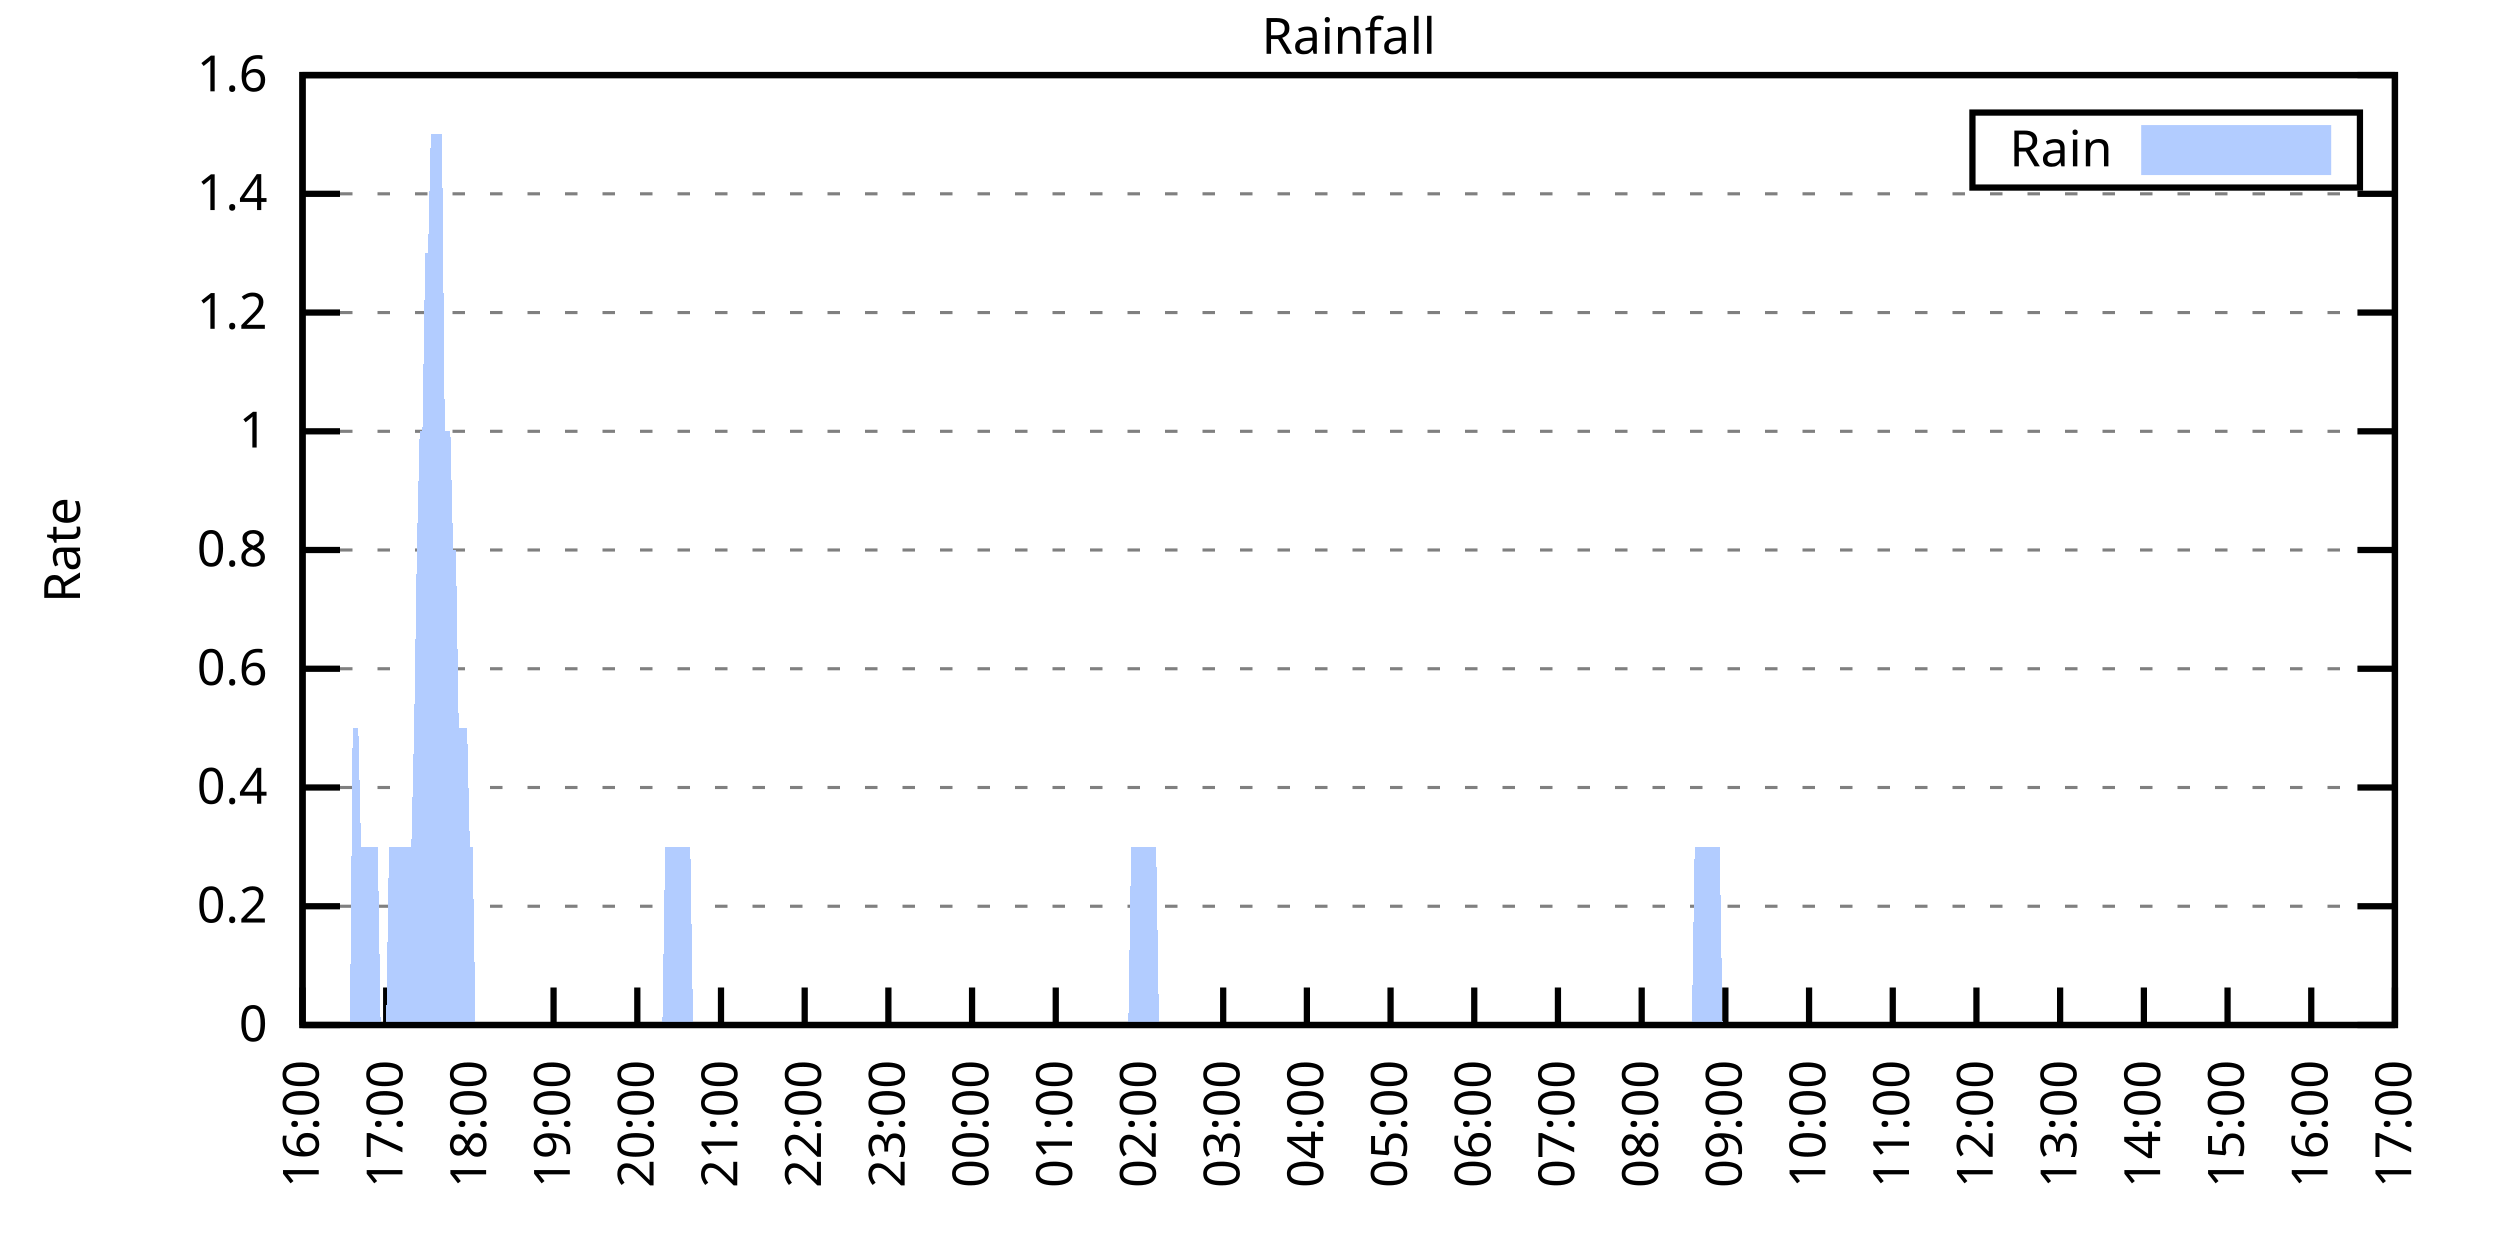
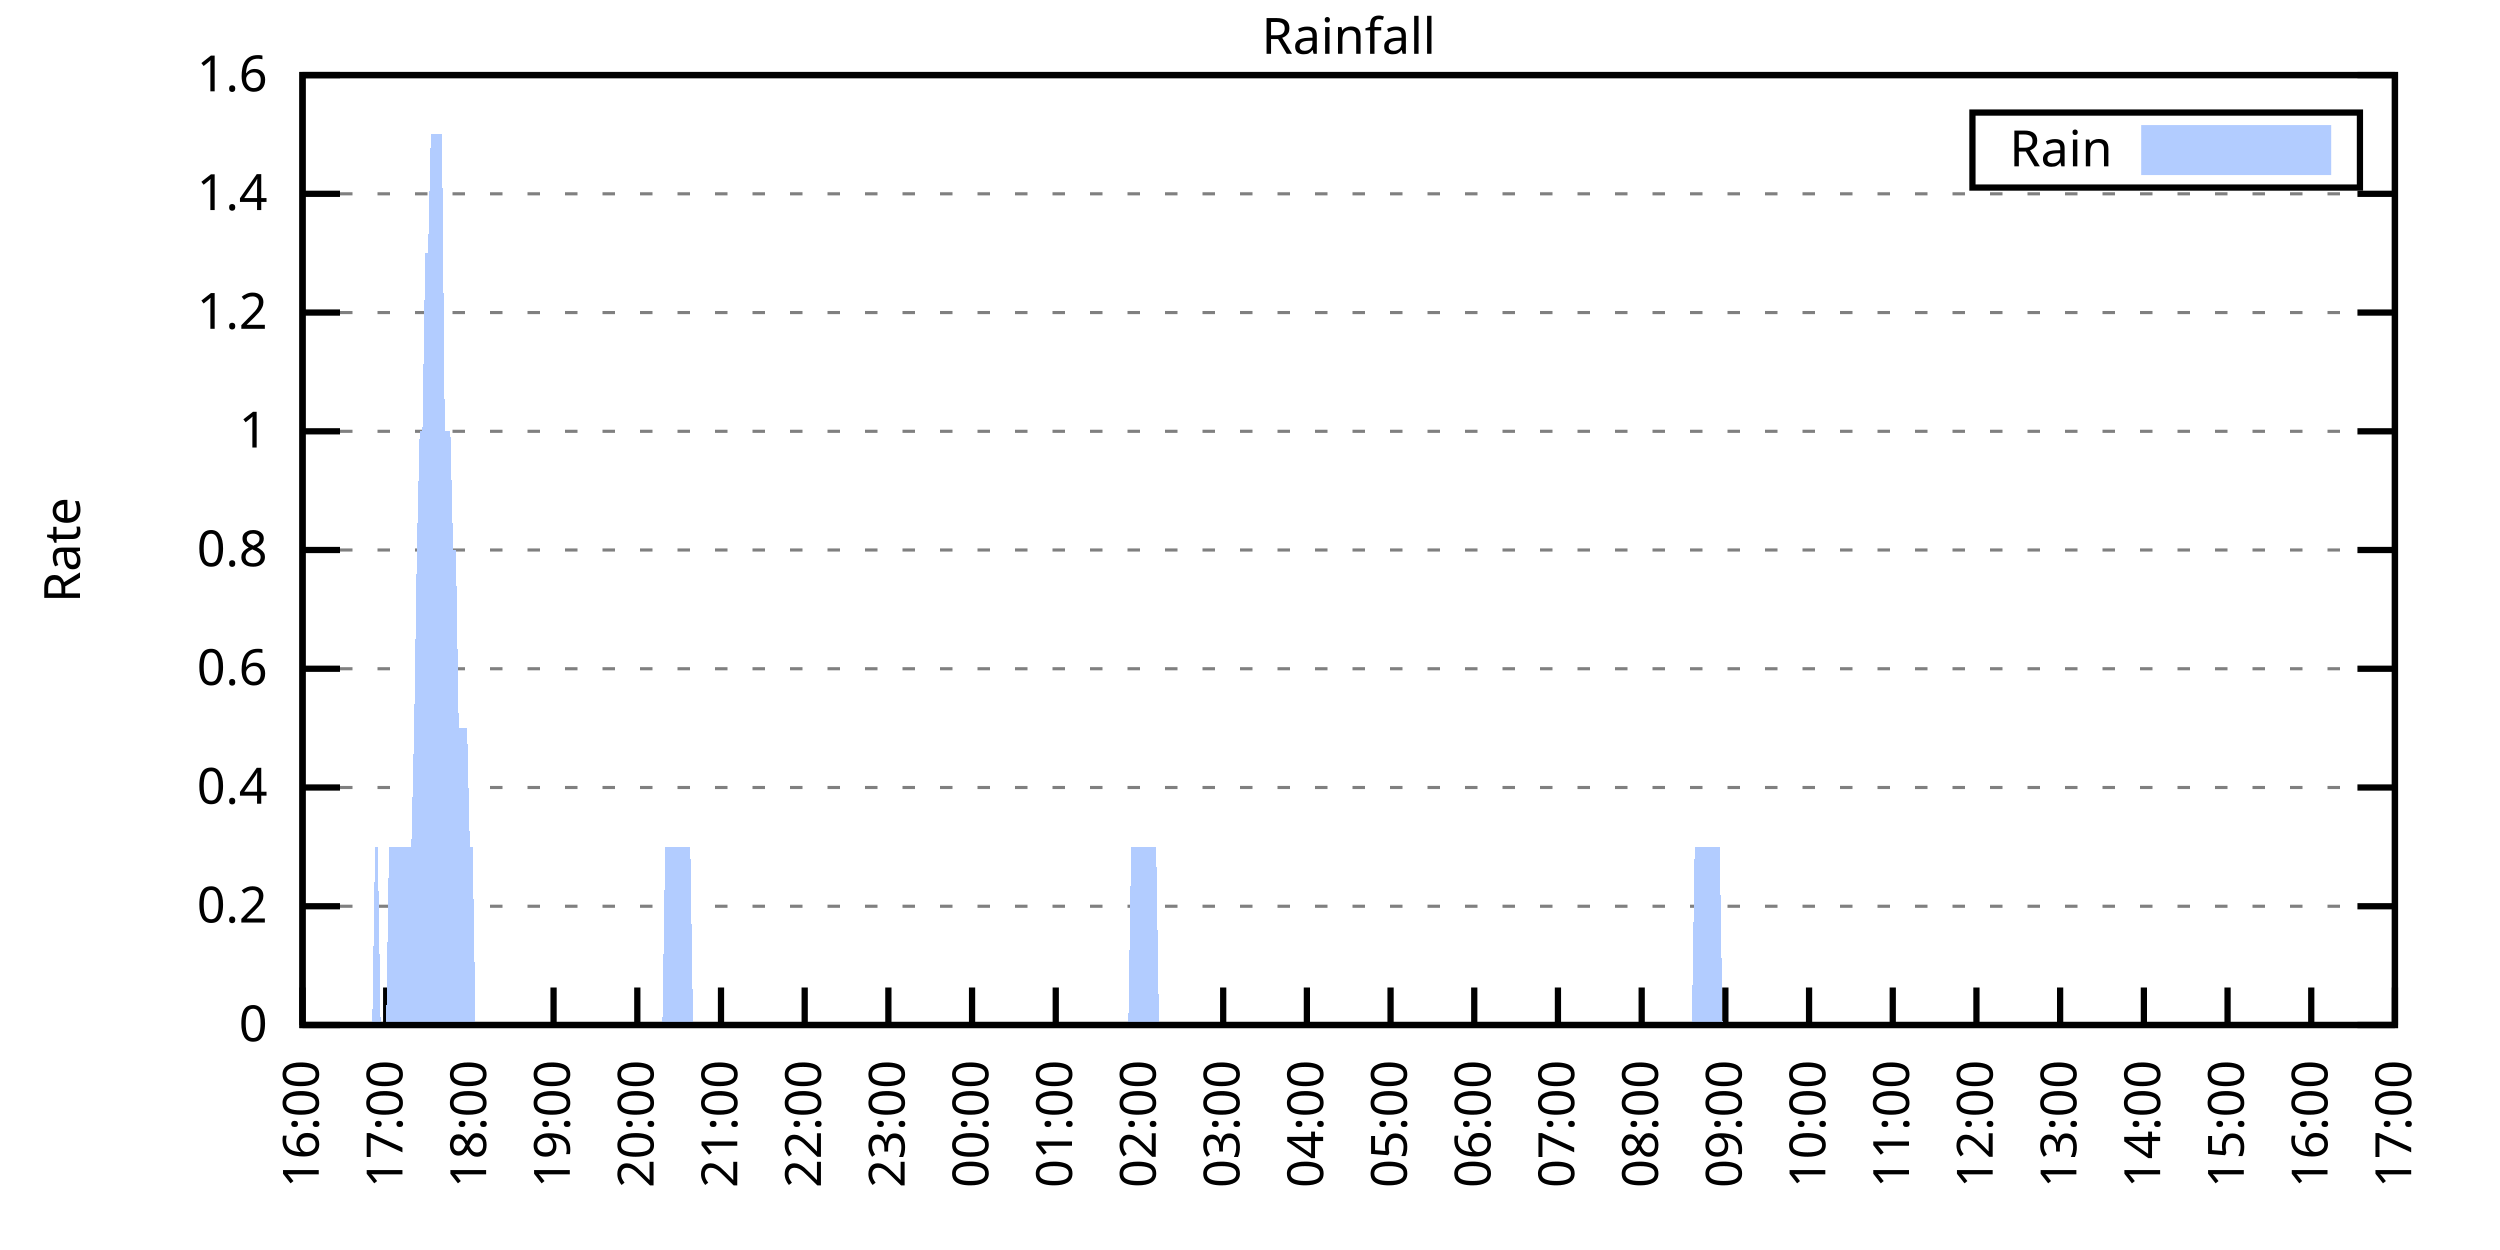
<svg xmlns="http://www.w3.org/2000/svg" xmlns:xlink="http://www.w3.org/1999/xlink" width="400" height="200" viewBox="0 0 400 200">
  <g id="gnuplot_canvas">
    <rect x="0" y="0" width="400" height="200" fill="none" />
    <defs>
      <circle id="gpDot" r="0.5" stroke-width="0.5" stroke="currentColor" />
      <path id="gpPt0" stroke-width="0.333" stroke="currentColor" d="M-1,0 h2 M0,-1 v2" />
      <path id="gpPt1" stroke-width="0.333" stroke="currentColor" d="M-1,-1 L1,1 M1,-1 L-1,1" />
      <path id="gpPt2" stroke-width="0.333" stroke="currentColor" d="M-1,0 L1,0 M0,-1 L0,1 M-1,-1 L1,1 M-1,1 L1,-1" />
      <rect id="gpPt3" stroke-width="0.333" stroke="currentColor" x="-1" y="-1" width="2" height="2" />
      <rect id="gpPt4" stroke-width="0.333" stroke="currentColor" fill="currentColor" x="-1" y="-1" width="2" height="2" />
      <circle id="gpPt5" stroke-width="0.333" stroke="currentColor" cx="0" cy="0" r="1" />
      <use xlink:href="#gpPt5" id="gpPt6" fill="currentColor" stroke="none" />
      <path id="gpPt7" stroke-width="0.333" stroke="currentColor" d="M0,-1.33 L-1.33,0.67 L1.33,0.67 z" />
      <use xlink:href="#gpPt7" id="gpPt8" fill="currentColor" stroke="none" />
      <use xlink:href="#gpPt7" id="gpPt9" stroke="currentColor" transform="rotate(180)" />
      <use xlink:href="#gpPt9" id="gpPt10" fill="currentColor" stroke="none" />
      <use xlink:href="#gpPt3" id="gpPt11" stroke="currentColor" transform="rotate(45)" />
      <use xlink:href="#gpPt11" id="gpPt12" fill="currentColor" stroke="none" />
      <path id="gpPt13" stroke-width="0.333" stroke="currentColor" d="M0,1.330 L1.265,0.411 L0.782,-1.067 L-0.782,-1.076 L-1.265,0.411 z" />
      <use xlink:href="#gpPt13" id="gpPt14" fill="currentColor" stroke="none" />
      <filter id="textbox" filterUnits="objectBoundingBox" x="0" y="0" height="1" width="1">
        <feFlood flood-color="white" flood-opacity="1" result="bgnd" />
        <feComposite in="SourceGraphic" in2="bgnd" operator="atop" />
      </filter>
      <filter id="greybox" filterUnits="objectBoundingBox" x="0" y="0" height="1" width="1">
        <feFlood flood-color="lightgrey" flood-opacity="1" result="grey" />
        <feComposite in="SourceGraphic" in2="grey" operator="atop" />
      </filter>
    </defs>
    <g fill="none" color="white" stroke="currentColor" stroke-width="1.00" stroke-linecap="butt" stroke-linejoin="miter">
</g>
    <g fill="none" color="black" stroke="currentColor" stroke-width="1.00" stroke-linecap="butt" stroke-linejoin="miter">
      <g stroke="none" shape-rendering="crispEdges">
        <polygon fill="rgb(255, 255, 255)" points="48.40,164.00 383.18,164.00 383.18,12.02 48.40,12.02 " />
      </g>
    </g>
    <g fill="none" color="black" stroke="currentColor" stroke-width="1.00" stroke-linecap="butt" stroke-linejoin="miter">
</g>
    <g fill="none" color="black" stroke="black" stroke-width="0.50" stroke-linecap="butt" stroke-linejoin="miter">
</g>
    <g fill="none" color="gray" stroke="currentColor" stroke-width="0.50" stroke-linecap="butt" stroke-linejoin="miter">
      <path stroke="gray" stroke-dasharray="2,4" class="gridline" d="M48.40,164.00 L383.19,164.00  " />
    </g>
    <g fill="none" color="gray" stroke="gray" stroke-width="1.00" stroke-linecap="butt" stroke-linejoin="miter">
</g>
    <g fill="none" color="black" stroke="currentColor" stroke-width="1.00" stroke-linecap="butt" stroke-linejoin="miter">
      <path stroke="black" d="M48.40,164.00 L54.40,164.00 M383.19,164.00 L377.19,164.00  " />
      <g transform="translate(42.80,166.60)" stroke="none" fill="black" font-family="Sans" font-size="8.00" text-anchor="end">
        <text>
          <tspan font-family="Sans"> 0</tspan>
        </text>
      </g>
    </g>
    <g fill="none" color="black" stroke="currentColor" stroke-width="1.00" stroke-linecap="butt" stroke-linejoin="miter">
</g>
    <g fill="none" color="black" stroke="black" stroke-width="0.50" stroke-linecap="butt" stroke-linejoin="miter">
</g>
    <g fill="none" color="gray" stroke="currentColor" stroke-width="0.50" stroke-linecap="butt" stroke-linejoin="miter">
      <path stroke="gray" stroke-dasharray="2,4" class="gridline" d="M48.40,145.00 L383.19,145.00  " />
    </g>
    <g fill="none" color="gray" stroke="gray" stroke-width="1.00" stroke-linecap="butt" stroke-linejoin="miter">
</g>
    <g fill="none" color="black" stroke="currentColor" stroke-width="1.00" stroke-linecap="butt" stroke-linejoin="miter">
      <path stroke="black" d="M48.40,145.00 L54.40,145.00 M383.19,145.00 L377.19,145.00  " />
      <g transform="translate(42.80,147.60)" stroke="none" fill="black" font-family="Sans" font-size="8.00" text-anchor="end">
        <text>
          <tspan font-family="Sans"> 0.2</tspan>
        </text>
      </g>
    </g>
    <g fill="none" color="black" stroke="currentColor" stroke-width="1.00" stroke-linecap="butt" stroke-linejoin="miter">
</g>
    <g fill="none" color="black" stroke="black" stroke-width="0.50" stroke-linecap="butt" stroke-linejoin="miter">
</g>
    <g fill="none" color="gray" stroke="currentColor" stroke-width="0.50" stroke-linecap="butt" stroke-linejoin="miter">
      <path stroke="gray" stroke-dasharray="2,4" class="gridline" d="M48.40,126.00 L383.19,126.00  " />
    </g>
    <g fill="none" color="gray" stroke="gray" stroke-width="1.00" stroke-linecap="butt" stroke-linejoin="miter">
</g>
    <g fill="none" color="black" stroke="currentColor" stroke-width="1.00" stroke-linecap="butt" stroke-linejoin="miter">
      <path stroke="black" d="M48.40,126.00 L54.40,126.00 M383.19,126.00 L377.19,126.00  " />
      <g transform="translate(42.80,128.60)" stroke="none" fill="black" font-family="Sans" font-size="8.00" text-anchor="end">
        <text>
          <tspan font-family="Sans"> 0.4</tspan>
        </text>
      </g>
    </g>
    <g fill="none" color="black" stroke="currentColor" stroke-width="1.00" stroke-linecap="butt" stroke-linejoin="miter">
</g>
    <g fill="none" color="black" stroke="black" stroke-width="0.50" stroke-linecap="butt" stroke-linejoin="miter">
</g>
    <g fill="none" color="gray" stroke="currentColor" stroke-width="0.50" stroke-linecap="butt" stroke-linejoin="miter">
      <path stroke="gray" stroke-dasharray="2,4" class="gridline" d="M48.40,107.00 L383.19,107.00  " />
    </g>
    <g fill="none" color="gray" stroke="gray" stroke-width="1.00" stroke-linecap="butt" stroke-linejoin="miter">
</g>
    <g fill="none" color="black" stroke="currentColor" stroke-width="1.00" stroke-linecap="butt" stroke-linejoin="miter">
      <path stroke="black" d="M48.40,107.00 L54.40,107.00 M383.19,107.00 L377.19,107.00  " />
      <g transform="translate(42.80,109.60)" stroke="none" fill="black" font-family="Sans" font-size="8.00" text-anchor="end">
        <text>
          <tspan font-family="Sans"> 0.6</tspan>
        </text>
      </g>
    </g>
    <g fill="none" color="black" stroke="currentColor" stroke-width="1.00" stroke-linecap="butt" stroke-linejoin="miter">
</g>
    <g fill="none" color="black" stroke="black" stroke-width="0.50" stroke-linecap="butt" stroke-linejoin="miter">
</g>
    <g fill="none" color="gray" stroke="currentColor" stroke-width="0.50" stroke-linecap="butt" stroke-linejoin="miter">
      <path stroke="gray" stroke-dasharray="2,4" class="gridline" d="M48.40,88.00 L383.19,88.00  " />
    </g>
    <g fill="none" color="gray" stroke="gray" stroke-width="1.00" stroke-linecap="butt" stroke-linejoin="miter">
</g>
    <g fill="none" color="black" stroke="currentColor" stroke-width="1.00" stroke-linecap="butt" stroke-linejoin="miter">
      <path stroke="black" d="M48.40,88.00 L54.40,88.00 M383.19,88.00 L377.19,88.00  " />
      <g transform="translate(42.80,90.60)" stroke="none" fill="black" font-family="Sans" font-size="8.00" text-anchor="end">
        <text>
          <tspan font-family="Sans"> 0.8</tspan>
        </text>
      </g>
    </g>
    <g fill="none" color="black" stroke="currentColor" stroke-width="1.00" stroke-linecap="butt" stroke-linejoin="miter">
</g>
    <g fill="none" color="black" stroke="black" stroke-width="0.50" stroke-linecap="butt" stroke-linejoin="miter">
</g>
    <g fill="none" color="gray" stroke="currentColor" stroke-width="0.50" stroke-linecap="butt" stroke-linejoin="miter">
      <path stroke="gray" stroke-dasharray="2,4" class="gridline" d="M48.40,69.01 L383.19,69.01  " />
    </g>
    <g fill="none" color="gray" stroke="gray" stroke-width="1.00" stroke-linecap="butt" stroke-linejoin="miter">
</g>
    <g fill="none" color="black" stroke="currentColor" stroke-width="1.00" stroke-linecap="butt" stroke-linejoin="miter">
      <path stroke="black" d="M48.40,69.01 L54.40,69.01 M383.19,69.01 L377.19,69.01  " />
      <g transform="translate(42.80,71.61)" stroke="none" fill="black" font-family="Sans" font-size="8.00" text-anchor="end">
        <text>
          <tspan font-family="Sans"> 1</tspan>
        </text>
      </g>
    </g>
    <g fill="none" color="black" stroke="currentColor" stroke-width="1.00" stroke-linecap="butt" stroke-linejoin="miter">
</g>
    <g fill="none" color="black" stroke="black" stroke-width="0.50" stroke-linecap="butt" stroke-linejoin="miter">
</g>
    <g fill="none" color="gray" stroke="currentColor" stroke-width="0.50" stroke-linecap="butt" stroke-linejoin="miter">
      <path stroke="gray" stroke-dasharray="2,4" class="gridline" d="M48.40,50.01 L383.19,50.01  " />
    </g>
    <g fill="none" color="gray" stroke="gray" stroke-width="1.00" stroke-linecap="butt" stroke-linejoin="miter">
</g>
    <g fill="none" color="black" stroke="currentColor" stroke-width="1.00" stroke-linecap="butt" stroke-linejoin="miter">
      <path stroke="black" d="M48.40,50.01 L54.40,50.01 M383.19,50.01 L377.19,50.01  " />
      <g transform="translate(42.80,52.61)" stroke="none" fill="black" font-family="Sans" font-size="8.00" text-anchor="end">
        <text>
          <tspan font-family="Sans"> 1.2</tspan>
        </text>
      </g>
    </g>
    <g fill="none" color="black" stroke="currentColor" stroke-width="1.00" stroke-linecap="butt" stroke-linejoin="miter">
</g>
    <g fill="none" color="black" stroke="black" stroke-width="0.50" stroke-linecap="butt" stroke-linejoin="miter">
</g>
    <g fill="none" color="gray" stroke="currentColor" stroke-width="0.50" stroke-linecap="butt" stroke-linejoin="miter">
      <path stroke="gray" stroke-dasharray="2,4" class="gridline" d="M48.40,31.01 L383.19,31.01  " />
    </g>
    <g fill="none" color="gray" stroke="gray" stroke-width="1.00" stroke-linecap="butt" stroke-linejoin="miter">
</g>
    <g fill="none" color="black" stroke="currentColor" stroke-width="1.00" stroke-linecap="butt" stroke-linejoin="miter">
      <path stroke="black" d="M48.40,31.01 L54.40,31.01 M383.19,31.01 L377.19,31.01  " />
      <g transform="translate(42.80,33.61)" stroke="none" fill="black" font-family="Sans" font-size="8.00" text-anchor="end">
        <text>
          <tspan font-family="Sans"> 1.4</tspan>
        </text>
      </g>
    </g>
    <g fill="none" color="black" stroke="currentColor" stroke-width="1.00" stroke-linecap="butt" stroke-linejoin="miter">
</g>
    <g fill="none" color="black" stroke="black" stroke-width="0.50" stroke-linecap="butt" stroke-linejoin="miter">
</g>
    <g fill="none" color="gray" stroke="currentColor" stroke-width="0.50" stroke-linecap="butt" stroke-linejoin="miter">
      <path stroke="gray" stroke-dasharray="2,4" class="gridline" d="M48.40,12.01 L383.19,12.01  " />
    </g>
    <g fill="none" color="gray" stroke="gray" stroke-width="1.00" stroke-linecap="butt" stroke-linejoin="miter">
</g>
    <g fill="none" color="black" stroke="currentColor" stroke-width="1.00" stroke-linecap="butt" stroke-linejoin="miter">
      <path stroke="black" d="M48.40,12.01 L54.40,12.01 M383.19,12.01 L377.19,12.01  " />
      <g transform="translate(42.80,14.61)" stroke="none" fill="black" font-family="Sans" font-size="8.00" text-anchor="end">
        <text>
          <tspan font-family="Sans"> 1.6</tspan>
        </text>
      </g>
    </g>
    <g fill="none" color="black" stroke="currentColor" stroke-width="1.00" stroke-linecap="butt" stroke-linejoin="miter">
      <path stroke="black" d="M48.40,164.00 L48.40,158.00  " />
      <g transform="translate(51.00,169.60) rotate(270.00)" stroke="none" fill="black" font-family="Sans" font-size="8.00" text-anchor="end">
        <text>
          <tspan font-family="Sans">16:00</tspan>
        </text>
      </g>
    </g>
    <g fill="none" color="black" stroke="currentColor" stroke-width="1.00" stroke-linecap="butt" stroke-linejoin="miter">
      <path stroke="black" d="M61.79,164.00 L61.79,158.00  " />
      <g transform="translate(64.39,169.60) rotate(270.00)" stroke="none" fill="black" font-family="Sans" font-size="8.00" text-anchor="end">
        <text>
          <tspan font-family="Sans">17:00</tspan>
        </text>
      </g>
    </g>
    <g fill="none" color="black" stroke="currentColor" stroke-width="1.00" stroke-linecap="butt" stroke-linejoin="miter">
      <path stroke="black" d="M75.18,164.00 L75.18,158.00  " />
      <g transform="translate(77.78,169.60) rotate(270.00)" stroke="none" fill="black" font-family="Sans" font-size="8.00" text-anchor="end">
        <text>
          <tspan font-family="Sans">18:00</tspan>
        </text>
      </g>
    </g>
    <g fill="none" color="black" stroke="currentColor" stroke-width="1.00" stroke-linecap="butt" stroke-linejoin="miter">
      <path stroke="black" d="M88.57,164.00 L88.57,158.00  " />
      <g transform="translate(91.17,169.60) rotate(270.00)" stroke="none" fill="black" font-family="Sans" font-size="8.00" text-anchor="end">
        <text>
          <tspan font-family="Sans">19:00</tspan>
        </text>
      </g>
    </g>
    <g fill="none" color="black" stroke="currentColor" stroke-width="1.00" stroke-linecap="butt" stroke-linejoin="miter">
      <path stroke="black" d="M101.97,164.00 L101.97,158.00  " />
      <g transform="translate(104.57,169.60) rotate(270.00)" stroke="none" fill="black" font-family="Sans" font-size="8.00" text-anchor="end">
        <text>
          <tspan font-family="Sans">20:00</tspan>
        </text>
      </g>
    </g>
    <g fill="none" color="black" stroke="currentColor" stroke-width="1.00" stroke-linecap="butt" stroke-linejoin="miter">
      <path stroke="black" d="M115.36,164.00 L115.36,158.00  " />
      <g transform="translate(117.96,169.60) rotate(270.00)" stroke="none" fill="black" font-family="Sans" font-size="8.00" text-anchor="end">
        <text>
          <tspan font-family="Sans">21:00</tspan>
        </text>
      </g>
    </g>
    <g fill="none" color="black" stroke="currentColor" stroke-width="1.00" stroke-linecap="butt" stroke-linejoin="miter">
      <path stroke="black" d="M128.75,164.00 L128.75,158.00  " />
      <g transform="translate(131.35,169.60) rotate(270.00)" stroke="none" fill="black" font-family="Sans" font-size="8.00" text-anchor="end">
        <text>
          <tspan font-family="Sans">22:00</tspan>
        </text>
      </g>
    </g>
    <g fill="none" color="black" stroke="currentColor" stroke-width="1.00" stroke-linecap="butt" stroke-linejoin="miter">
      <path stroke="black" d="M142.14,164.00 L142.14,158.00  " />
      <g transform="translate(144.74,169.60) rotate(270.00)" stroke="none" fill="black" font-family="Sans" font-size="8.00" text-anchor="end">
        <text>
          <tspan font-family="Sans">23:00</tspan>
        </text>
      </g>
    </g>
    <g fill="none" color="black" stroke="currentColor" stroke-width="1.00" stroke-linecap="butt" stroke-linejoin="miter">
      <path stroke="black" d="M155.53,164.00 L155.53,158.00  " />
      <g transform="translate(158.13,169.60) rotate(270.00)" stroke="none" fill="black" font-family="Sans" font-size="8.00" text-anchor="end">
        <text>
          <tspan font-family="Sans">00:00</tspan>
        </text>
      </g>
    </g>
    <g fill="none" color="black" stroke="currentColor" stroke-width="1.00" stroke-linecap="butt" stroke-linejoin="miter">
      <path stroke="black" d="M168.92,164.00 L168.92,158.00  " />
      <g transform="translate(171.52,169.60) rotate(270.00)" stroke="none" fill="black" font-family="Sans" font-size="8.00" text-anchor="end">
        <text>
          <tspan font-family="Sans">01:00</tspan>
        </text>
      </g>
    </g>
    <g fill="none" color="black" stroke="currentColor" stroke-width="1.00" stroke-linecap="butt" stroke-linejoin="miter">
      <path stroke="black" d="M182.32,164.00 L182.32,158.00  " />
      <g transform="translate(184.92,169.60) rotate(270.00)" stroke="none" fill="black" font-family="Sans" font-size="8.00" text-anchor="end">
        <text>
          <tspan font-family="Sans">02:00</tspan>
        </text>
      </g>
    </g>
    <g fill="none" color="black" stroke="currentColor" stroke-width="1.00" stroke-linecap="butt" stroke-linejoin="miter">
      <path stroke="black" d="M195.71,164.00 L195.71,158.00  " />
      <g transform="translate(198.31,169.60) rotate(270.00)" stroke="none" fill="black" font-family="Sans" font-size="8.00" text-anchor="end">
        <text>
          <tspan font-family="Sans">03:00</tspan>
        </text>
      </g>
    </g>
    <g fill="none" color="black" stroke="currentColor" stroke-width="1.00" stroke-linecap="butt" stroke-linejoin="miter">
      <path stroke="black" d="M209.10,164.00 L209.10,158.00  " />
      <g transform="translate(211.70,169.60) rotate(270.00)" stroke="none" fill="black" font-family="Sans" font-size="8.00" text-anchor="end">
        <text>
          <tspan font-family="Sans">04:00</tspan>
        </text>
      </g>
    </g>
    <g fill="none" color="black" stroke="currentColor" stroke-width="1.00" stroke-linecap="butt" stroke-linejoin="miter">
      <path stroke="black" d="M222.49,164.00 L222.49,158.00  " />
      <g transform="translate(225.09,169.60) rotate(270.00)" stroke="none" fill="black" font-family="Sans" font-size="8.00" text-anchor="end">
        <text>
          <tspan font-family="Sans">05:00</tspan>
        </text>
      </g>
    </g>
    <g fill="none" color="black" stroke="currentColor" stroke-width="1.00" stroke-linecap="butt" stroke-linejoin="miter">
      <path stroke="black" d="M235.88,164.00 L235.88,158.00  " />
      <g transform="translate(238.48,169.60) rotate(270.00)" stroke="none" fill="black" font-family="Sans" font-size="8.00" text-anchor="end">
        <text>
          <tspan font-family="Sans">06:00</tspan>
        </text>
      </g>
    </g>
    <g fill="none" color="black" stroke="currentColor" stroke-width="1.00" stroke-linecap="butt" stroke-linejoin="miter">
      <path stroke="black" d="M249.27,164.00 L249.27,158.00  " />
      <g transform="translate(251.87,169.60) rotate(270.00)" stroke="none" fill="black" font-family="Sans" font-size="8.00" text-anchor="end">
        <text>
          <tspan font-family="Sans">07:00</tspan>
        </text>
      </g>
    </g>
    <g fill="none" color="black" stroke="currentColor" stroke-width="1.00" stroke-linecap="butt" stroke-linejoin="miter">
      <path stroke="black" d="M262.67,164.00 L262.67,158.00  " />
      <g transform="translate(265.27,169.60) rotate(270.00)" stroke="none" fill="black" font-family="Sans" font-size="8.00" text-anchor="end">
        <text>
          <tspan font-family="Sans">08:00</tspan>
        </text>
      </g>
    </g>
    <g fill="none" color="black" stroke="currentColor" stroke-width="1.00" stroke-linecap="butt" stroke-linejoin="miter">
      <path stroke="black" d="M276.06,164.00 L276.06,158.00  " />
      <g transform="translate(278.66,169.60) rotate(270.00)" stroke="none" fill="black" font-family="Sans" font-size="8.00" text-anchor="end">
        <text>
          <tspan font-family="Sans">09:00</tspan>
        </text>
      </g>
    </g>
    <g fill="none" color="black" stroke="currentColor" stroke-width="1.00" stroke-linecap="butt" stroke-linejoin="miter">
      <path stroke="black" d="M289.45,164.00 L289.45,158.00  " />
      <g transform="translate(292.05,169.60) rotate(270.00)" stroke="none" fill="black" font-family="Sans" font-size="8.00" text-anchor="end">
        <text>
          <tspan font-family="Sans">10:00</tspan>
        </text>
      </g>
    </g>
    <g fill="none" color="black" stroke="currentColor" stroke-width="1.00" stroke-linecap="butt" stroke-linejoin="miter">
      <path stroke="black" d="M302.84,164.00 L302.84,158.00  " />
      <g transform="translate(305.44,169.60) rotate(270.00)" stroke="none" fill="black" font-family="Sans" font-size="8.00" text-anchor="end">
        <text>
          <tspan font-family="Sans">11:00</tspan>
        </text>
      </g>
    </g>
    <g fill="none" color="black" stroke="currentColor" stroke-width="1.00" stroke-linecap="butt" stroke-linejoin="miter">
      <path stroke="black" d="M316.23,164.00 L316.23,158.00  " />
      <g transform="translate(318.83,169.60) rotate(270.00)" stroke="none" fill="black" font-family="Sans" font-size="8.00" text-anchor="end">
        <text>
          <tspan font-family="Sans">12:00</tspan>
        </text>
      </g>
    </g>
    <g fill="none" color="black" stroke="currentColor" stroke-width="1.00" stroke-linecap="butt" stroke-linejoin="miter">
      <path stroke="black" d="M329.62,164.00 L329.62,158.00  " />
      <g transform="translate(332.22,169.60) rotate(270.00)" stroke="none" fill="black" font-family="Sans" font-size="8.00" text-anchor="end">
        <text>
          <tspan font-family="Sans">13:00</tspan>
        </text>
      </g>
    </g>
    <g fill="none" color="black" stroke="currentColor" stroke-width="1.00" stroke-linecap="butt" stroke-linejoin="miter">
      <path stroke="black" d="M343.02,164.00 L343.02,158.00  " />
      <g transform="translate(345.62,169.60) rotate(270.00)" stroke="none" fill="black" font-family="Sans" font-size="8.00" text-anchor="end">
        <text>
          <tspan font-family="Sans">14:00</tspan>
        </text>
      </g>
    </g>
    <g fill="none" color="black" stroke="currentColor" stroke-width="1.00" stroke-linecap="butt" stroke-linejoin="miter">
      <path stroke="black" d="M356.41,164.00 L356.41,158.00  " />
      <g transform="translate(359.01,169.60) rotate(270.00)" stroke="none" fill="black" font-family="Sans" font-size="8.00" text-anchor="end">
        <text>
          <tspan font-family="Sans">15:00</tspan>
        </text>
      </g>
    </g>
    <g fill="none" color="black" stroke="currentColor" stroke-width="1.00" stroke-linecap="butt" stroke-linejoin="miter">
      <path stroke="black" d="M369.80,164.00 L369.80,158.00  " />
      <g transform="translate(372.40,169.60) rotate(270.00)" stroke="none" fill="black" font-family="Sans" font-size="8.00" text-anchor="end">
        <text>
          <tspan font-family="Sans">16:00</tspan>
        </text>
      </g>
    </g>
    <g fill="none" color="black" stroke="currentColor" stroke-width="1.00" stroke-linecap="butt" stroke-linejoin="miter">
      <path stroke="black" d="M383.19,164.00 L383.19,158.00  " />
      <g transform="translate(385.79,169.60) rotate(270.00)" stroke="none" fill="black" font-family="Sans" font-size="8.00" text-anchor="end">
        <text>
          <tspan font-family="Sans">17:00</tspan>
        </text>
      </g>
    </g>
    <g fill="none" color="black" stroke="currentColor" stroke-width="1.00" stroke-linecap="butt" stroke-linejoin="miter">
</g>
    <g fill="none" color="black" stroke="currentColor" stroke-width="1.00" stroke-linecap="butt" stroke-linejoin="miter">
      <path stroke="black" d="M48.40,12.01 L48.40,164.00 L383.19,164.00 L383.19,12.01 L48.40,12.01 Z  " />
    </g>
    <g fill="none" color="black" stroke="currentColor" stroke-width="1.00" stroke-linecap="butt" stroke-linejoin="miter">
</g>
    <g fill="none" color="black" stroke="currentColor" stroke-width="1.00" stroke-linecap="butt" stroke-linejoin="miter">
      <path stroke="black" d="M315.59,30.01 L315.59,18.01 L377.59,18.01 L377.59,30.01 L315.59,30.01 Z  " />
    </g>
    <g id="Rainfall_plot_1">
      <g fill="none" color="white" stroke="black" stroke-width="2.00" stroke-linecap="butt" stroke-linejoin="miter">
</g>
      <g fill="none" color="black" stroke="currentColor" stroke-width="2.00" stroke-linecap="butt" stroke-linejoin="miter">
        <g transform="translate(337.99,26.61)" stroke="none" fill="black" font-family="Sans" font-size="8.00" text-anchor="end">
          <text>
            <tspan font-family="Sans">Rain</tspan>
          </text>
        </g>
      </g>
      <g fill="none" color="black" stroke="currentColor" stroke-width="2.00" stroke-linecap="butt" stroke-linejoin="miter">
        <g stroke="none" shape-rendering="crispEdges">
          <polygon fill="rgb(178, 204, 255)" points="343.59,27.01 371.99,27.01 371.99,21.01 343.59,21.01 " />
        </g>
        <path stroke="rgb(178, 204, 255)" d="M343.59,27.01 L371.99,27.01 L371.99,21.01 L343.59,21.01 L343.59,27.01 Z  " />
      </g>
      <g fill="none" color="black" stroke="currentColor" stroke-width="2.00" stroke-linecap="butt" stroke-linejoin="miter">
        <g stroke="none" shape-rendering="crispEdges">
-           <polygon fill="rgb(178, 204, 255)" points="51.97,164.00 52.42,164.00 52.86,164.00 53.31,164.00 53.76,164.00 54.20,164.00 54.65,164.00 55.10,164.00 55.54,164.00 55.99,164.00 56.43,116.50 56.88,116.50 57.33,116.50 57.77,135.50 58.22,135.50 58.67,135.50 59.11,135.50 59.56,135.50 60.01,135.50 60.45,135.50 60.90,164.00 61.35,164.00 61.79,164.00 62.24,135.50 62.68,135.50 63.13,135.50 63.58,135.50 64.02,135.50 64.47,135.50 64.92,135.50 65.36,135.50 65.81,135.50 66.26,116.50 66.70,88.00 67.15,69.01 67.59,69.01 68.04,40.51 68.49,40.51 68.93,21.51 69.38,21.51 69.83,21.51 70.27,21.51 70.72,21.51 71.17,69.01 71.61,69.01 72.06,69.01 72.50,88.00 72.95,88.00 73.40,116.50 73.84,116.50 74.29,116.50 74.74,116.50 75.18,135.50 75.63,135.50 76.08,164.00 76.52,164.00 76.97,164.00 77.42,164.00 77.86,164.00 78.31,164.00 78.75,164.00 79.20,164.00 79.65,164.00 80.09,164.00 80.54,164.00 80.99,164.00 81.43,164.00 81.88,164.00 82.33,164.00 82.77,164.00 83.22,164.00 83.66,164.00 84.11,164.00 84.56,164.00 85.00,164.00 85.45,164.00 85.90,164.00 86.34,164.00 86.79,164.00 87.24,164.00 87.68,164.00 88.13,164.00 88.57,164.00 89.02,164.00 89.47,164.00 89.91,164.00 90.36,164.00 90.81,164.00 91.25,164.00 91.70,164.00 92.15,164.00 92.59,164.00 93.04,164.00 93.49,164.00 93.93,164.00 94.38,164.00 94.82,164.00 95.27,164.00 95.72,164.00 96.16,164.00 96.61,164.00 97.06,164.00 97.50,164.00 97.95,164.00 98.40,164.00 98.84,164.00 99.29,164.00 99.73,164.00 100.18,164.00 100.63,164.00 101.07,164.00 101.52,164.00 101.97,164.00 102.41,164.00 102.86,164.00 103.31,164.00 103.75,164.00 104.20,164.00 104.64,164.00 105.09,164.00 105.54,164.00 105.98,164.00 106.43,135.50 106.88,135.50 107.32,135.50 107.77,135.50 108.22,135.50 108.66,135.50 109.11,135.50 109.55,135.50 110.00,135.50 110.45,135.50 110.89,164.00 111.34,164.00 111.79,164.00 112.23,164.00 112.68,164.00 113.13,164.00 113.57,164.00 114.02,164.00 114.47,164.00 114.91,164.00 115.36,164.00 115.80,164.00 116.25,164.00 116.70,164.00 117.14,164.00 117.59,164.00 118.04,164.00 118.48,164.00 118.93,164.00 119.38,164.00 119.82,164.00 120.27,164.00 120.71,164.00 121.16,164.00 121.61,164.00 122.05,164.00 122.50,164.00 122.95,164.00 123.39,164.00 123.84,164.00 124.29,164.00 124.73,164.00 125.18,164.00 125.62,164.00 126.07,164.00 126.52,164.00 126.96,164.00 127.41,164.00 127.86,164.00 128.30,164.00 128.75,164.00 129.20,164.00 129.64,164.00 130.09,164.00 130.54,164.00 130.98,164.00 131.43,164.00 131.87,164.00 132.32,164.00 132.77,164.00 133.21,164.00 133.66,164.00 134.11,164.00 134.55,164.00 135.00,164.00 135.45,164.00 135.89,164.00 136.34,164.00 136.78,164.00 137.23,164.00 137.68,164.00 138.12,164.00 138.57,164.00 139.02,164.00 139.46,164.00 139.91,164.00 140.36,164.00 140.80,164.00 141.25,164.00 141.69,164.00 142.14,164.00 142.59,164.00 143.03,164.00 143.48,164.00 143.93,164.00 144.37,164.00 144.82,164.00 145.27,164.00 145.71,164.00 146.16,164.00 146.61,164.00 147.05,164.00 147.50,164.00 147.94,164.00 148.39,164.00 148.84,164.00 149.28,164.00 149.73,164.00 150.18,164.00 150.62,164.00 151.07,164.00 151.52,164.00 151.96,164.00 152.41,164.00 152.85,164.00 153.30,164.00 153.75,164.00 154.19,164.00 154.64,164.00 155.09,164.00 155.53,164.00 155.98,164.00 156.43,164.00 156.87,164.00 157.32,164.00 157.76,164.00 158.21,164.00 158.66,164.00 159.10,164.00 159.55,164.00 160.00,164.00 160.44,164.00 160.89,164.00 161.34,164.00 161.78,164.00 162.23,164.00 162.67,164.00 163.12,164.00 163.57,164.00 164.01,164.00 164.46,164.00 164.91,164.00 165.35,164.00 165.80,164.00 166.25,164.00 166.69,164.00 167.14,164.00 167.59,164.00 168.03,164.00 168.48,164.00 168.92,164.00 169.37,164.00 169.82,164.00 170.26,164.00 170.71,164.00 171.16,164.00 171.60,164.00 172.05,164.00 172.50,164.00 172.94,164.00 173.39,164.00 173.83,164.00 174.28,164.00 174.73,164.00 175.17,164.00 175.62,164.00 176.07,164.00 176.51,164.00 176.96,164.00 177.41,164.00 177.85,164.00 178.30,164.00 178.74,164.00 179.19,164.00 179.64,164.00 180.08,164.00 180.53,164.00 180.98,135.50 181.42,135.50 181.87,135.50 182.32,135.50 182.76,135.50 183.21,135.50 183.66,135.50 184.10,135.50 184.55,135.50 184.99,135.50 185.44,164.00 185.89,164.00 186.33,164.00 186.78,164.00 187.23,164.00 187.67,164.00 188.12,164.00 188.57,164.00 189.01,164.00 189.46,164.00 189.90,164.00 190.35,164.00 190.80,164.00 191.24,164.00 191.69,164.00 192.14,164.00 192.58,164.00 193.03,164.00 193.48,164.00 193.92,164.00 194.37,164.00 194.81,164.00 195.26,164.00 195.71,164.00 196.15,164.00 196.60,164.00 197.05,164.00 197.49,164.00 197.94,164.00 198.39,164.00 198.83,164.00 199.28,164.00 199.73,164.00 200.17,164.00 200.62,164.00 201.06,164.00 201.51,164.00 201.96,164.00 202.40,164.00 202.85,164.00 203.30,164.00 203.74,164.00 204.19,164.00 204.64,164.00 205.08,164.00 205.53,164.00 205.97,164.00 206.42,164.00 206.87,164.00 207.31,164.00 207.76,164.00 208.21,164.00 208.65,164.00 209.10,164.00 209.55,164.00 209.99,164.00 210.44,164.00 210.88,164.00 211.33,164.00 211.78,164.00 212.22,164.00 212.67,164.00 213.12,164.00 213.56,164.00 214.01,164.00 214.46,164.00 214.90,164.00 215.35,164.00 215.80,164.00 216.24,164.00 216.69,164.00 217.13,164.00 217.58,164.00 218.03,164.00 218.47,164.00 218.92,164.00 219.37,164.00 219.81,164.00 220.26,164.00 220.71,164.00 221.15,164.00 221.60,164.00 222.04,164.00 222.49,164.00 222.94,164.00 223.38,164.00 223.83,164.00 224.28,164.00 224.72,164.00 225.17,164.00 225.62,164.00 226.06,164.00 226.51,164.00 226.95,164.00 227.40,164.00 227.85,164.00 228.29,164.00 228.74,164.00 229.19,164.00 229.63,164.00 230.08,164.00 230.53,164.00 230.97,164.00 231.42,164.00 231.86,164.00 232.31,164.00 232.76,164.00 233.20,164.00 233.65,164.00 234.10,164.00 234.54,164.00 234.99,164.00 235.44,164.00 235.88,164.00 236.33,164.00 236.78,164.00 237.22,164.00 237.67,164.00 238.11,164.00 238.56,164.00 239.01,164.00 239.45,164.00 239.90,164.00 240.35,164.00 240.79,164.00 241.24,164.00 241.69,164.00 242.13,164.00 242.58,164.00 243.02,164.00 243.47,164.00 243.92,164.00 244.36,164.00 244.81,164.00 245.26,164.00 245.70,164.00 246.15,164.00 246.60,164.00 247.04,164.00 247.49,164.00 247.93,164.00 248.38,164.00 248.83,164.00 249.27,164.00 249.72,164.00 250.17,164.00 250.61,164.00 251.06,164.00 251.51,164.00 251.95,164.00 252.40,164.00 252.85,164.00 253.29,164.00 253.74,164.00 254.18,164.00 254.63,164.00 255.08,164.00 255.52,164.00 255.97,164.00 256.42,164.00 256.86,164.00 257.31,164.00 257.76,164.00 258.20,164.00 258.65,164.00 259.09,164.00 259.54,164.00 259.99,164.00 260.43,164.00 260.88,164.00 261.33,164.00 261.77,164.00 262.22,164.00 262.67,164.00 263.11,164.00 263.56,164.00 264.00,164.00 264.45,164.00 264.90,164.00 265.34,164.00 265.79,164.00 266.24,164.00 266.68,164.00 267.13,164.00 267.58,164.00 268.02,164.00 268.47,164.00 268.92,164.00 269.36,164.00 269.81,164.00 270.25,164.00 270.70,164.00 271.15,135.50 271.59,135.50 272.04,135.50 272.49,135.50 272.93,135.50 273.38,135.50 273.83,135.50 274.27,135.50 274.72,135.50 275.16,135.50 275.61,164.00 276.06,164.00 276.50,164.00 276.95,164.00 277.40,164.00 277.84,164.00 278.29,164.00 278.74,164.00 279.18,164.00 279.63,164.00 280.07,164.00 280.52,164.00 280.97,164.00 281.41,164.00 281.86,164.00 282.31,164.00 282.75,164.00 283.20,164.00 283.65,164.00 284.09,164.00 284.54,164.00 284.98,164.00 285.43,164.00 285.88,164.00 286.32,164.00 286.77,164.00 287.22,164.00 287.66,164.00 288.11,164.00 288.56,164.00 289.00,164.00 289.45,164.00 289.90,164.00 290.34,164.00 290.79,164.00 291.23,164.00 291.68,164.00 292.13,164.00 292.57,164.00 293.02,164.00 293.47,164.00 293.91,164.00 294.36,164.00 294.81,164.00 295.25,164.00 295.70,164.00 296.14,164.00 296.59,164.00 297.04,164.00 297.48,164.00 297.93,164.00 298.38,164.00 298.82,164.00 299.27,164.00 299.72,164.00 300.16,164.00 300.61,164.00 301.05,164.00 301.50,164.00 301.95,164.00 302.39,164.00 302.84,164.00 303.29,164.00 303.73,164.00 304.18,164.00 304.63,164.00 305.07,164.00 305.52,164.00 305.97,164.00 306.41,164.00 306.86,164.00 307.30,164.00 307.75,164.00 308.20,164.00 308.64,164.00 309.09,164.00 309.54,164.00 309.98,164.00 310.43,164.00 310.88,164.00 311.32,164.00 311.77,164.00 312.21,164.00 312.66,164.00 313.11,164.00 313.55,164.00 314.00,164.00 314.45,164.00 314.89,164.00 315.34,164.00 315.79,164.00 316.23,164.00 316.68,164.00 317.12,164.00 317.57,164.00 318.02,164.00 318.46,164.00 318.91,164.00 319.36,164.00 319.80,164.00 320.25,164.00 320.70,164.00 321.14,164.00 321.59,164.00 322.04,164.00 322.48,164.00 322.93,164.00 323.37,164.00 323.82,164.00 324.27,164.00 324.71,164.00 325.16,164.00 325.61,164.00 326.05,164.00 326.50,164.00 326.95,164.00 327.39,164.00 327.84,164.00 328.28,164.00 328.73,164.00 329.18,164.00 329.62,164.00 330.07,164.00 330.52,164.00 330.96,164.00 331.41,164.00 331.86,164.00 332.30,164.00 332.75,164.00 333.19,164.00 333.64,164.00 334.09,164.00 334.53,164.00 334.98,164.00 335.43,164.00 335.87,164.00 336.32,164.00 336.77,164.00 337.21,164.00 337.66,164.00 338.10,164.00 338.55,164.00 339.00,164.00 339.44,164.00 339.89,164.00 340.34,164.00 340.78,164.00 341.23,164.00 341.68,164.00 342.12,164.00 342.57,164.00 343.02,164.00 343.46,164.00 343.91,164.00 344.35,164.00 344.80,164.00 345.25,164.00 345.69,164.00 346.14,164.00 346.59,164.00 347.03,164.00 347.48,164.00 347.93,164.00 348.37,164.00 348.82,164.00 349.26,164.00 349.71,164.00 350.16,164.00 350.60,164.00 351.05,164.00 351.50,164.00 351.94,164.00 352.39,164.00 352.84,164.00 353.28,164.00 353.73,164.00 354.17,164.00 354.62,164.00 355.07,164.00 355.51,164.00 355.96,164.00 356.41,164.00 356.85,164.00 357.30,164.00 357.75,164.00 358.19,164.00 358.64,164.00 359.09,164.00 359.53,164.00 359.98,164.00 360.42,164.00 360.87,164.00 361.32,164.00 361.76,164.00 362.21,164.00 362.66,164.00 363.10,164.00 363.55,164.00 364.00,164.00 364.44,164.00 364.89,164.00 365.33,164.00 365.78,164.00 366.23,164.00 366.67,164.00 367.12,164.00 367.57,164.00 368.01,164.00 368.46,164.00 368.91,164.00 369.35,164.00 369.80,164.00 370.24,164.00 370.69,164.00 371.14,164.00 371.58,164.00 372.03,164.00 372.48,164.00 372.92,164.00 372.92,164.00 51.97,164.00 " />
+           <polygon fill="rgb(178, 204, 255)" points="55.54,164.00 55.99,164.00 56.43,164.00 56.88,164.00 57.33,164.00 57.77,164.00 58.22,164.00 58.67,164.00 59.11,164.00 59.56,164.00 60.01,135.50 60.45,135.50 60.90,164.00 61.35,164.00 61.79,164.00 62.24,135.50 62.68,135.50 63.13,135.50 63.58,135.50 64.02,135.50 64.47,135.50 64.92,135.50 65.36,135.50 65.81,135.50 66.26,116.50 66.70,88.00 67.15,69.01 67.59,69.01 68.04,40.51 68.49,40.51 68.93,21.51 69.38,21.51 69.83,21.51 70.27,21.51 70.72,21.51 71.17,69.01 71.61,69.01 72.06,69.01 72.50,88.00 72.95,88.00 73.40,116.50 73.84,116.50 74.29,116.50 74.74,116.50 75.18,135.50 75.63,135.50 76.08,164.00 76.52,164.00 76.97,164.00 77.42,164.00 77.86,164.00 78.31,164.00 78.75,164.00 79.20,164.00 79.65,164.00 80.09,164.00 80.54,164.00 80.99,164.00 81.43,164.00 81.88,164.00 82.33,164.00 82.77,164.00 83.22,164.00 83.66,164.00 84.11,164.00 84.56,164.00 85.00,164.00 85.45,164.00 85.90,164.00 86.34,164.00 86.79,164.00 87.24,164.00 87.68,164.00 88.13,164.00 88.57,164.00 89.02,164.00 89.47,164.00 89.91,164.00 90.36,164.00 90.81,164.00 91.25,164.00 91.70,164.00 92.15,164.00 92.59,164.00 93.04,164.00 93.49,164.00 93.93,164.00 94.38,164.00 94.82,164.00 95.27,164.00 95.72,164.00 96.16,164.00 96.61,164.00 97.06,164.00 97.50,164.00 97.95,164.00 98.40,164.00 98.84,164.00 99.29,164.00 99.73,164.00 100.18,164.00 100.63,164.00 101.07,164.00 101.52,164.00 101.97,164.00 102.41,164.00 102.86,164.00 103.31,164.00 103.75,164.00 104.20,164.00 104.64,164.00 105.09,164.00 105.54,164.00 105.98,164.00 106.43,135.50 106.88,135.50 107.32,135.50 107.77,135.50 108.22,135.50 108.66,135.50 109.11,135.50 109.55,135.50 110.00,135.50 110.45,135.50 110.89,164.00 111.34,164.00 111.79,164.00 112.23,164.00 112.68,164.00 113.13,164.00 113.57,164.00 114.02,164.00 114.47,164.00 114.91,164.00 115.36,164.00 115.80,164.00 116.25,164.00 116.70,164.00 117.14,164.00 117.59,164.00 118.04,164.00 118.48,164.00 118.93,164.00 119.38,164.00 119.82,164.00 120.27,164.00 120.71,164.00 121.16,164.00 121.61,164.00 122.05,164.00 122.50,164.00 122.95,164.00 123.39,164.00 123.84,164.00 124.29,164.00 124.73,164.00 125.18,164.00 125.62,164.00 126.07,164.00 126.52,164.00 126.96,164.00 127.41,164.00 127.86,164.00 128.30,164.00 128.75,164.00 129.20,164.00 129.64,164.00 130.09,164.00 130.54,164.00 130.98,164.00 131.43,164.00 131.87,164.00 132.32,164.00 132.77,164.00 133.21,164.00 133.66,164.00 134.11,164.00 134.55,164.00 135.00,164.00 135.45,164.00 135.89,164.00 136.34,164.00 136.78,164.00 137.23,164.00 137.68,164.00 138.12,164.00 138.57,164.00 139.02,164.00 139.46,164.00 139.91,164.00 140.36,164.00 140.80,164.00 141.25,164.00 141.69,164.00 142.14,164.00 142.59,164.00 143.03,164.00 143.48,164.00 143.93,164.00 144.37,164.00 144.82,164.00 145.27,164.00 145.71,164.00 146.16,164.00 146.61,164.00 147.05,164.00 147.50,164.00 147.94,164.00 148.39,164.00 148.84,164.00 149.28,164.00 149.73,164.00 150.18,164.00 150.62,164.00 151.07,164.00 151.52,164.00 151.96,164.00 152.41,164.00 152.85,164.00 153.30,164.00 153.75,164.00 154.19,164.00 154.64,164.00 155.09,164.00 155.53,164.00 155.98,164.00 156.43,164.00 156.87,164.00 157.32,164.00 157.76,164.00 158.21,164.00 158.66,164.00 159.10,164.00 159.55,164.00 160.00,164.00 160.44,164.00 160.89,164.00 161.34,164.00 161.78,164.00 162.23,164.00 162.67,164.00 163.12,164.00 163.57,164.00 164.01,164.00 164.46,164.00 164.91,164.00 165.35,164.00 165.80,164.00 166.25,164.00 166.69,164.00 167.14,164.00 167.59,164.00 168.03,164.00 168.48,164.00 168.92,164.00 169.37,164.00 169.82,164.00 170.26,164.00 170.71,164.00 171.16,164.00 171.60,164.00 172.05,164.00 172.50,164.00 172.94,164.00 173.39,164.00 173.83,164.00 174.28,164.00 174.73,164.00 175.17,164.00 175.62,164.00 176.07,164.00 176.51,164.00 176.96,164.00 177.41,164.00 177.85,164.00 178.30,164.00 178.74,164.00 179.19,164.00 179.64,164.00 180.08,164.00 180.53,164.00 180.98,135.50 181.42,135.50 181.87,135.50 182.32,135.50 182.76,135.50 183.21,135.50 183.66,135.50 184.10,135.50 184.55,135.50 184.99,135.50 185.44,164.00 185.89,164.00 186.33,164.00 186.78,164.00 187.23,164.00 187.67,164.00 188.12,164.00 188.57,164.00 189.01,164.00 189.46,164.00 189.90,164.00 190.35,164.00 190.80,164.00 191.24,164.00 191.69,164.00 192.14,164.00 192.58,164.00 193.03,164.00 193.48,164.00 193.92,164.00 194.37,164.00 194.81,164.00 195.26,164.00 195.71,164.00 196.15,164.00 196.60,164.00 197.05,164.00 197.49,164.00 197.94,164.00 198.39,164.00 198.83,164.00 199.28,164.00 199.73,164.00 200.17,164.00 200.62,164.00 201.06,164.00 201.51,164.00 201.96,164.00 202.40,164.00 202.85,164.00 203.30,164.00 203.74,164.00 204.19,164.00 204.64,164.00 205.08,164.00 205.53,164.00 205.97,164.00 206.42,164.00 206.87,164.00 207.31,164.00 207.76,164.00 208.21,164.00 208.65,164.00 209.10,164.00 209.55,164.00 209.99,164.00 210.44,164.00 210.88,164.00 211.33,164.00 211.78,164.00 212.22,164.00 212.67,164.00 213.12,164.00 213.56,164.00 214.01,164.00 214.46,164.00 214.90,164.00 215.35,164.00 215.80,164.00 216.24,164.00 216.69,164.00 217.13,164.00 217.58,164.00 218.03,164.00 218.47,164.00 218.92,164.00 219.37,164.00 219.81,164.00 220.26,164.00 220.71,164.00 221.15,164.00 221.60,164.00 222.04,164.00 222.49,164.00 222.94,164.00 223.38,164.00 223.83,164.00 224.28,164.00 224.72,164.00 225.17,164.00 225.62,164.00 226.06,164.00 226.51,164.00 226.95,164.00 227.40,164.00 227.85,164.00 228.29,164.00 228.74,164.00 229.19,164.00 229.63,164.00 230.08,164.00 230.53,164.00 230.97,164.00 231.42,164.00 231.86,164.00 232.31,164.00 232.76,164.00 233.20,164.00 233.65,164.00 234.10,164.00 234.54,164.00 234.99,164.00 235.44,164.00 235.88,164.00 236.33,164.00 236.78,164.00 237.22,164.00 237.67,164.00 238.11,164.00 238.56,164.00 239.01,164.00 239.45,164.00 239.90,164.00 240.35,164.00 240.79,164.00 241.24,164.00 241.69,164.00 242.13,164.00 242.58,164.00 243.02,164.00 243.47,164.00 243.92,164.00 244.36,164.00 244.81,164.00 245.26,164.00 245.70,164.00 246.15,164.00 246.60,164.00 247.04,164.00 247.49,164.00 247.93,164.00 248.38,164.00 248.83,164.00 249.27,164.00 249.72,164.00 250.17,164.00 250.61,164.00 251.06,164.00 251.51,164.00 251.95,164.00 252.40,164.00 252.85,164.00 253.29,164.00 253.74,164.00 254.18,164.00 254.63,164.00 255.08,164.00 255.52,164.00 255.97,164.00 256.42,164.00 256.86,164.00 257.31,164.00 257.76,164.00 258.20,164.00 258.65,164.00 259.09,164.00 259.54,164.00 259.99,164.00 260.43,164.00 260.88,164.00 261.33,164.00 261.77,164.00 262.22,164.00 262.67,164.00 263.11,164.00 263.56,164.00 264.00,164.00 264.45,164.00 264.90,164.00 265.34,164.00 265.79,164.00 266.24,164.00 266.68,164.00 267.13,164.00 267.58,164.00 268.02,164.00 268.47,164.00 268.92,164.00 269.36,164.00 269.81,164.00 270.25,164.00 270.70,164.00 271.15,135.50 271.59,135.50 272.04,135.50 272.49,135.50 272.93,135.50 273.38,135.50 273.83,135.50 274.27,135.50 274.72,135.50 275.16,135.50 275.61,164.00 276.06,164.00 276.50,164.00 276.95,164.00 277.40,164.00 277.84,164.00 278.29,164.00 278.74,164.00 279.18,164.00 279.63,164.00 280.07,164.00 280.52,164.00 280.97,164.00 281.41,164.00 281.86,164.00 282.31,164.00 282.75,164.00 283.20,164.00 283.65,164.00 284.09,164.00 284.54,164.00 284.98,164.00 285.43,164.00 285.88,164.00 286.32,164.00 286.77,164.00 287.22,164.00 287.66,164.00 288.11,164.00 288.56,164.00 289.00,164.00 289.45,164.00 289.90,164.00 290.34,164.00 290.79,164.00 291.23,164.00 291.68,164.00 292.13,164.00 292.57,164.00 293.02,164.00 293.47,164.00 293.91,164.00 294.36,164.00 294.81,164.00 295.25,164.00 295.70,164.00 296.14,164.00 296.59,164.00 297.04,164.00 297.48,164.00 297.93,164.00 298.38,164.00 298.82,164.00 299.27,164.00 299.72,164.00 300.16,164.00 300.61,164.00 301.05,164.00 301.50,164.00 301.95,164.00 302.39,164.00 302.84,164.00 303.29,164.00 303.73,164.00 304.18,164.00 304.63,164.00 305.07,164.00 305.52,164.00 305.97,164.00 306.41,164.00 306.86,164.00 307.30,164.00 307.75,164.00 308.20,164.00 308.64,164.00 309.09,164.00 309.54,164.00 309.98,164.00 310.43,164.00 310.88,164.00 311.32,164.00 311.77,164.00 312.21,164.00 312.66,164.00 313.11,164.00 313.55,164.00 314.00,164.00 314.45,164.00 314.89,164.00 315.34,164.00 315.79,164.00 316.23,164.00 316.68,164.00 317.12,164.00 317.57,164.00 318.02,164.00 318.46,164.00 318.91,164.00 319.36,164.00 319.80,164.00 320.25,164.00 320.70,164.00 321.14,164.00 321.59,164.00 322.04,164.00 322.48,164.00 322.93,164.00 323.37,164.00 323.82,164.00 324.27,164.00 324.71,164.00 325.16,164.00 325.61,164.00 326.05,164.00 326.50,164.00 326.95,164.00 327.39,164.00 327.84,164.00 328.28,164.00 328.73,164.00 329.18,164.00 329.62,164.00 330.07,164.00 330.52,164.00 330.96,164.00 331.41,164.00 331.86,164.00 332.30,164.00 332.75,164.00 333.19,164.00 333.64,164.00 334.09,164.00 334.53,164.00 334.98,164.00 335.43,164.00 335.87,164.00 336.32,164.00 336.77,164.00 337.21,164.00 337.66,164.00 338.10,164.00 338.55,164.00 339.00,164.00 339.44,164.00 339.89,164.00 340.34,164.00 340.78,164.00 341.23,164.00 341.68,164.00 342.12,164.00 342.57,164.00 343.02,164.00 343.46,164.00 343.91,164.00 344.35,164.00 344.80,164.00 345.25,164.00 345.69,164.00 346.14,164.00 346.59,164.00 347.03,164.00 347.48,164.00 347.93,164.00 348.37,164.00 348.82,164.00 349.26,164.00 349.71,164.00 350.16,164.00 350.60,164.00 351.05,164.00 351.50,164.00 351.94,164.00 352.39,164.00 352.84,164.00 353.28,164.00 353.73,164.00 354.17,164.00 354.62,164.00 355.07,164.00 355.51,164.00 355.96,164.00 356.41,164.00 356.85,164.00 357.30,164.00 357.75,164.00 358.19,164.00 358.64,164.00 359.09,164.00 359.53,164.00 359.98,164.00 360.42,164.00 360.87,164.00 361.32,164.00 361.76,164.00 362.21,164.00 362.66,164.00 363.10,164.00 363.55,164.00 364.00,164.00 364.44,164.00 364.89,164.00 365.33,164.00 365.78,164.00 366.23,164.00 366.67,164.00 367.12,164.00 367.57,164.00 368.01,164.00 368.46,164.00 368.91,164.00 369.35,164.00 369.80,164.00 370.24,164.00 370.69,164.00 371.14,164.00 371.58,164.00 372.03,164.00 372.48,164.00 372.92,164.00 373.37,164.00 373.82,164.00 374.26,164.00 374.71,164.00 375.16,164.00 375.60,164.00 376.05,164.00 376.49,164.00 376.49,164.00 55.54,164.00 " />
        </g>
      </g>
    </g>
    <g fill="none" color="black" stroke="currentColor" stroke-width="2.00" stroke-linecap="butt" stroke-linejoin="miter">
</g>
    <g fill="none" color="black" stroke="black" stroke-width="1.00" stroke-linecap="butt" stroke-linejoin="miter">
</g>
    <g fill="none" color="black" stroke="currentColor" stroke-width="1.00" stroke-linecap="butt" stroke-linejoin="miter">
      <path stroke="black" d="M48.40,12.01 L48.40,164.00 L383.19,164.00 L383.19,12.01 L48.40,12.01 Z  " />
      <g transform="translate(12.80,88.01) rotate(270.00)" stroke="none" fill="black" font-family="Sans" font-size="8.00" text-anchor="middle">
        <text>
          <tspan font-family="Sans">Rate</tspan>
        </text>
      </g>
    </g>
    <g fill="none" color="black" stroke="currentColor" stroke-width="1.00" stroke-linecap="butt" stroke-linejoin="miter">
</g>
    <g fill="none" color="black" stroke="currentColor" stroke-width="1.00" stroke-linecap="butt" stroke-linejoin="miter">
      <g transform="translate(215.79,8.61)" stroke="none" fill="black" font-family="Sans" font-size="8.00" text-anchor="middle">
        <text>
          <tspan font-family="Sans">Rainfall</tspan>
        </text>
      </g>
    </g>
    <g fill="none" color="black" stroke="currentColor" stroke-width="1.00" stroke-linecap="butt" stroke-linejoin="miter">
</g>
  </g>
</svg>
